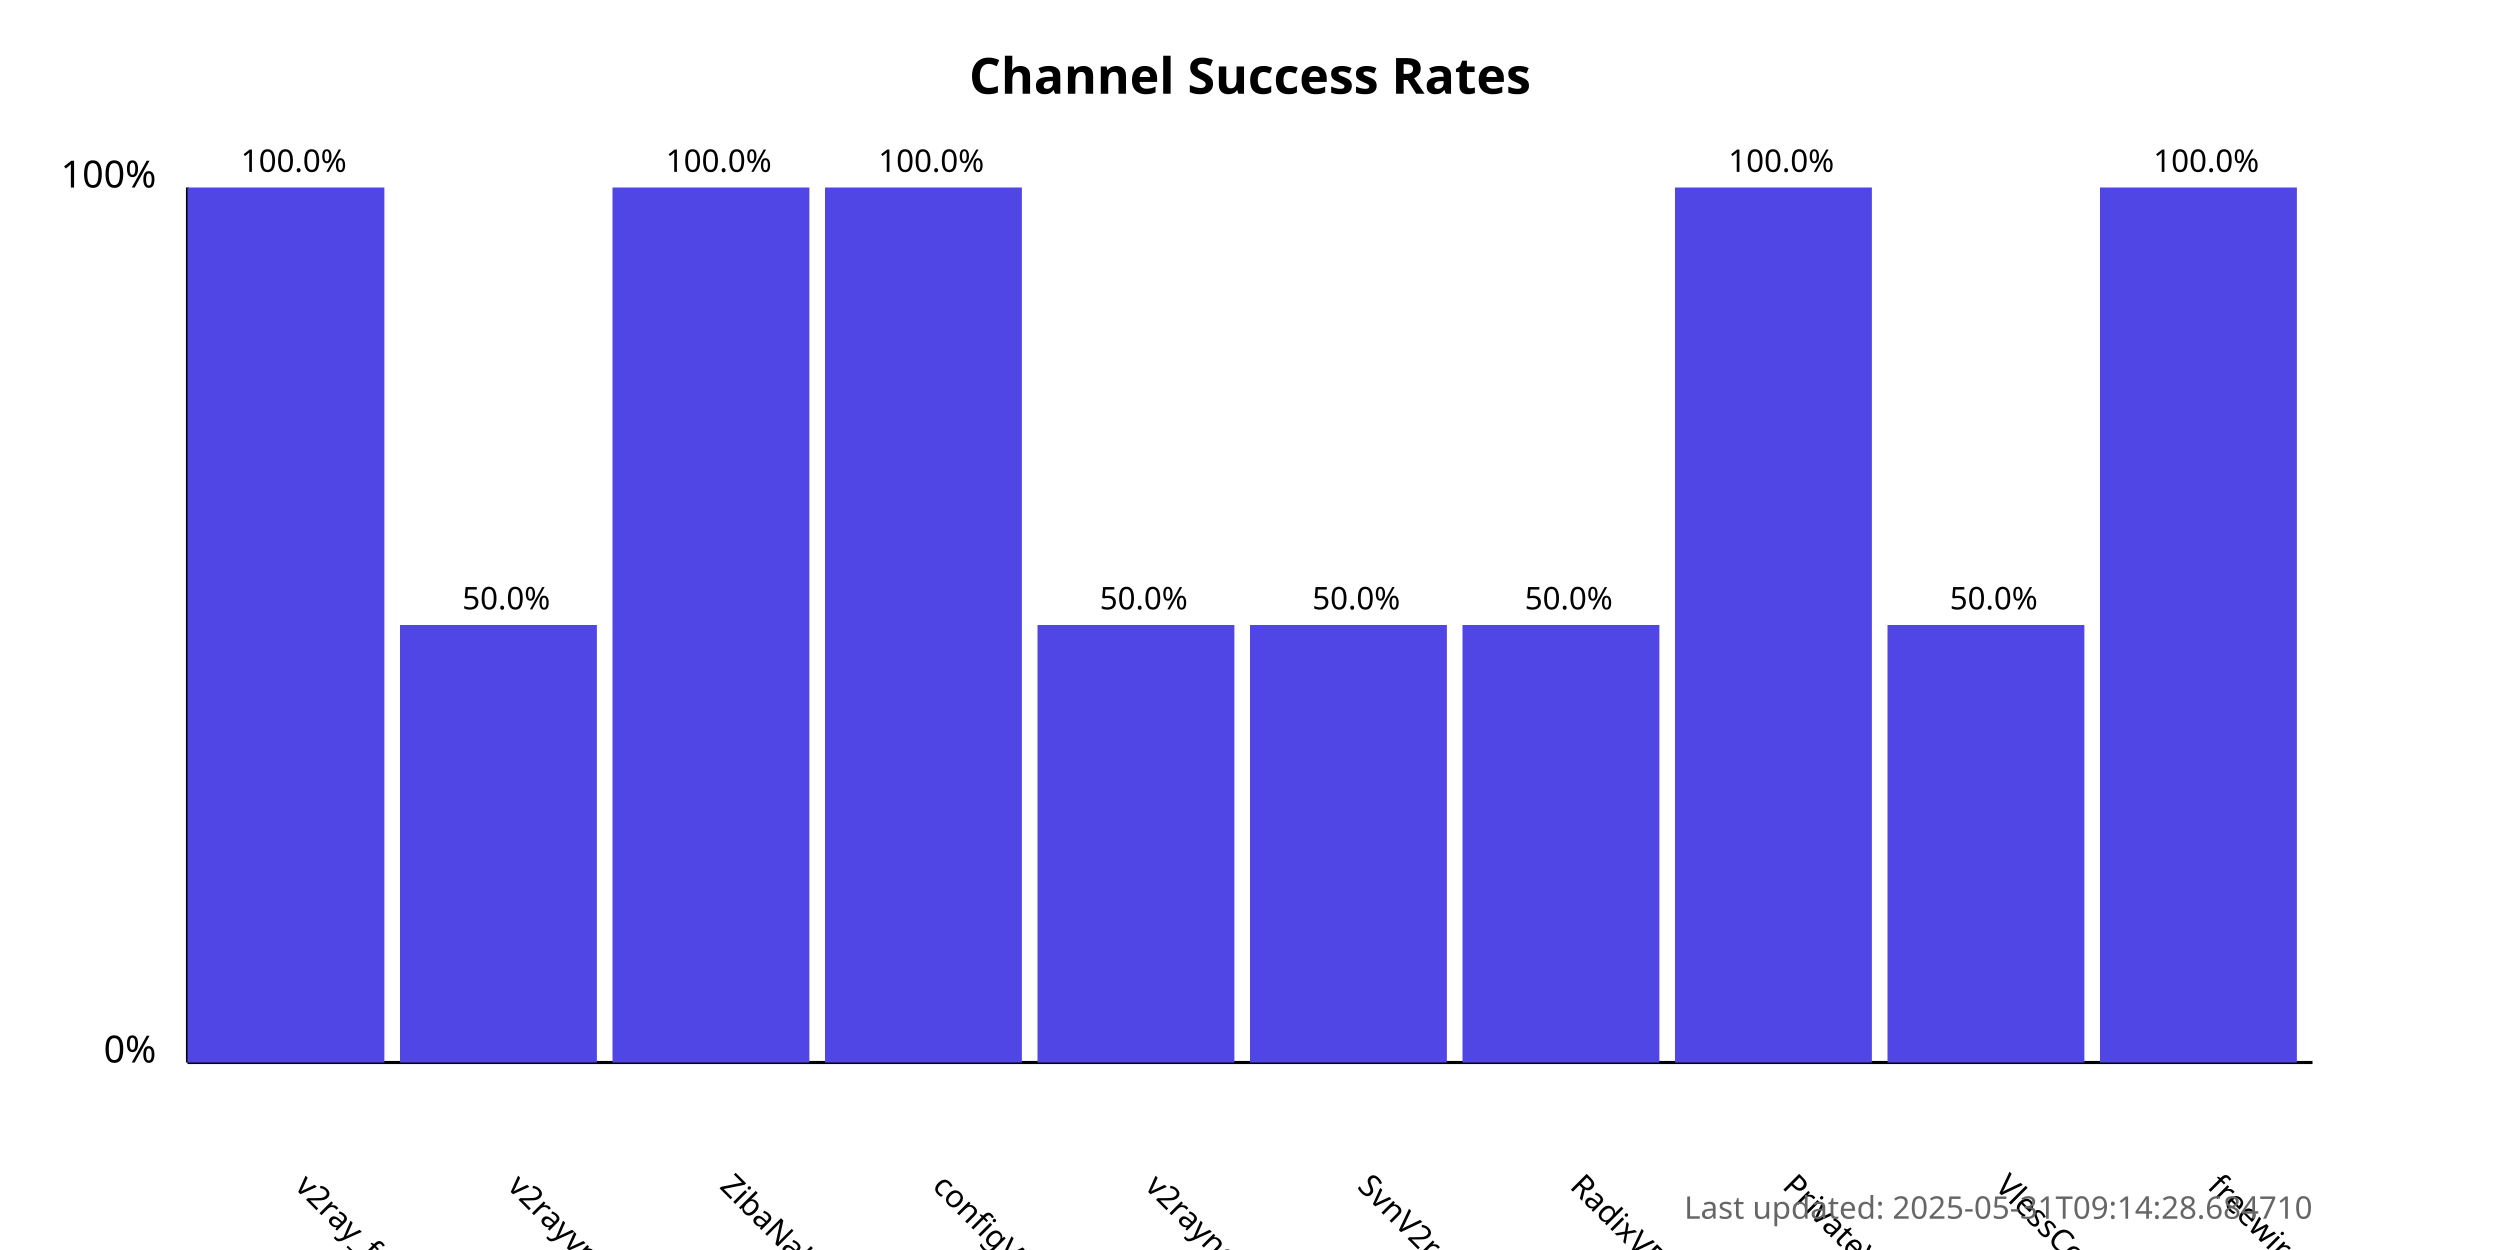
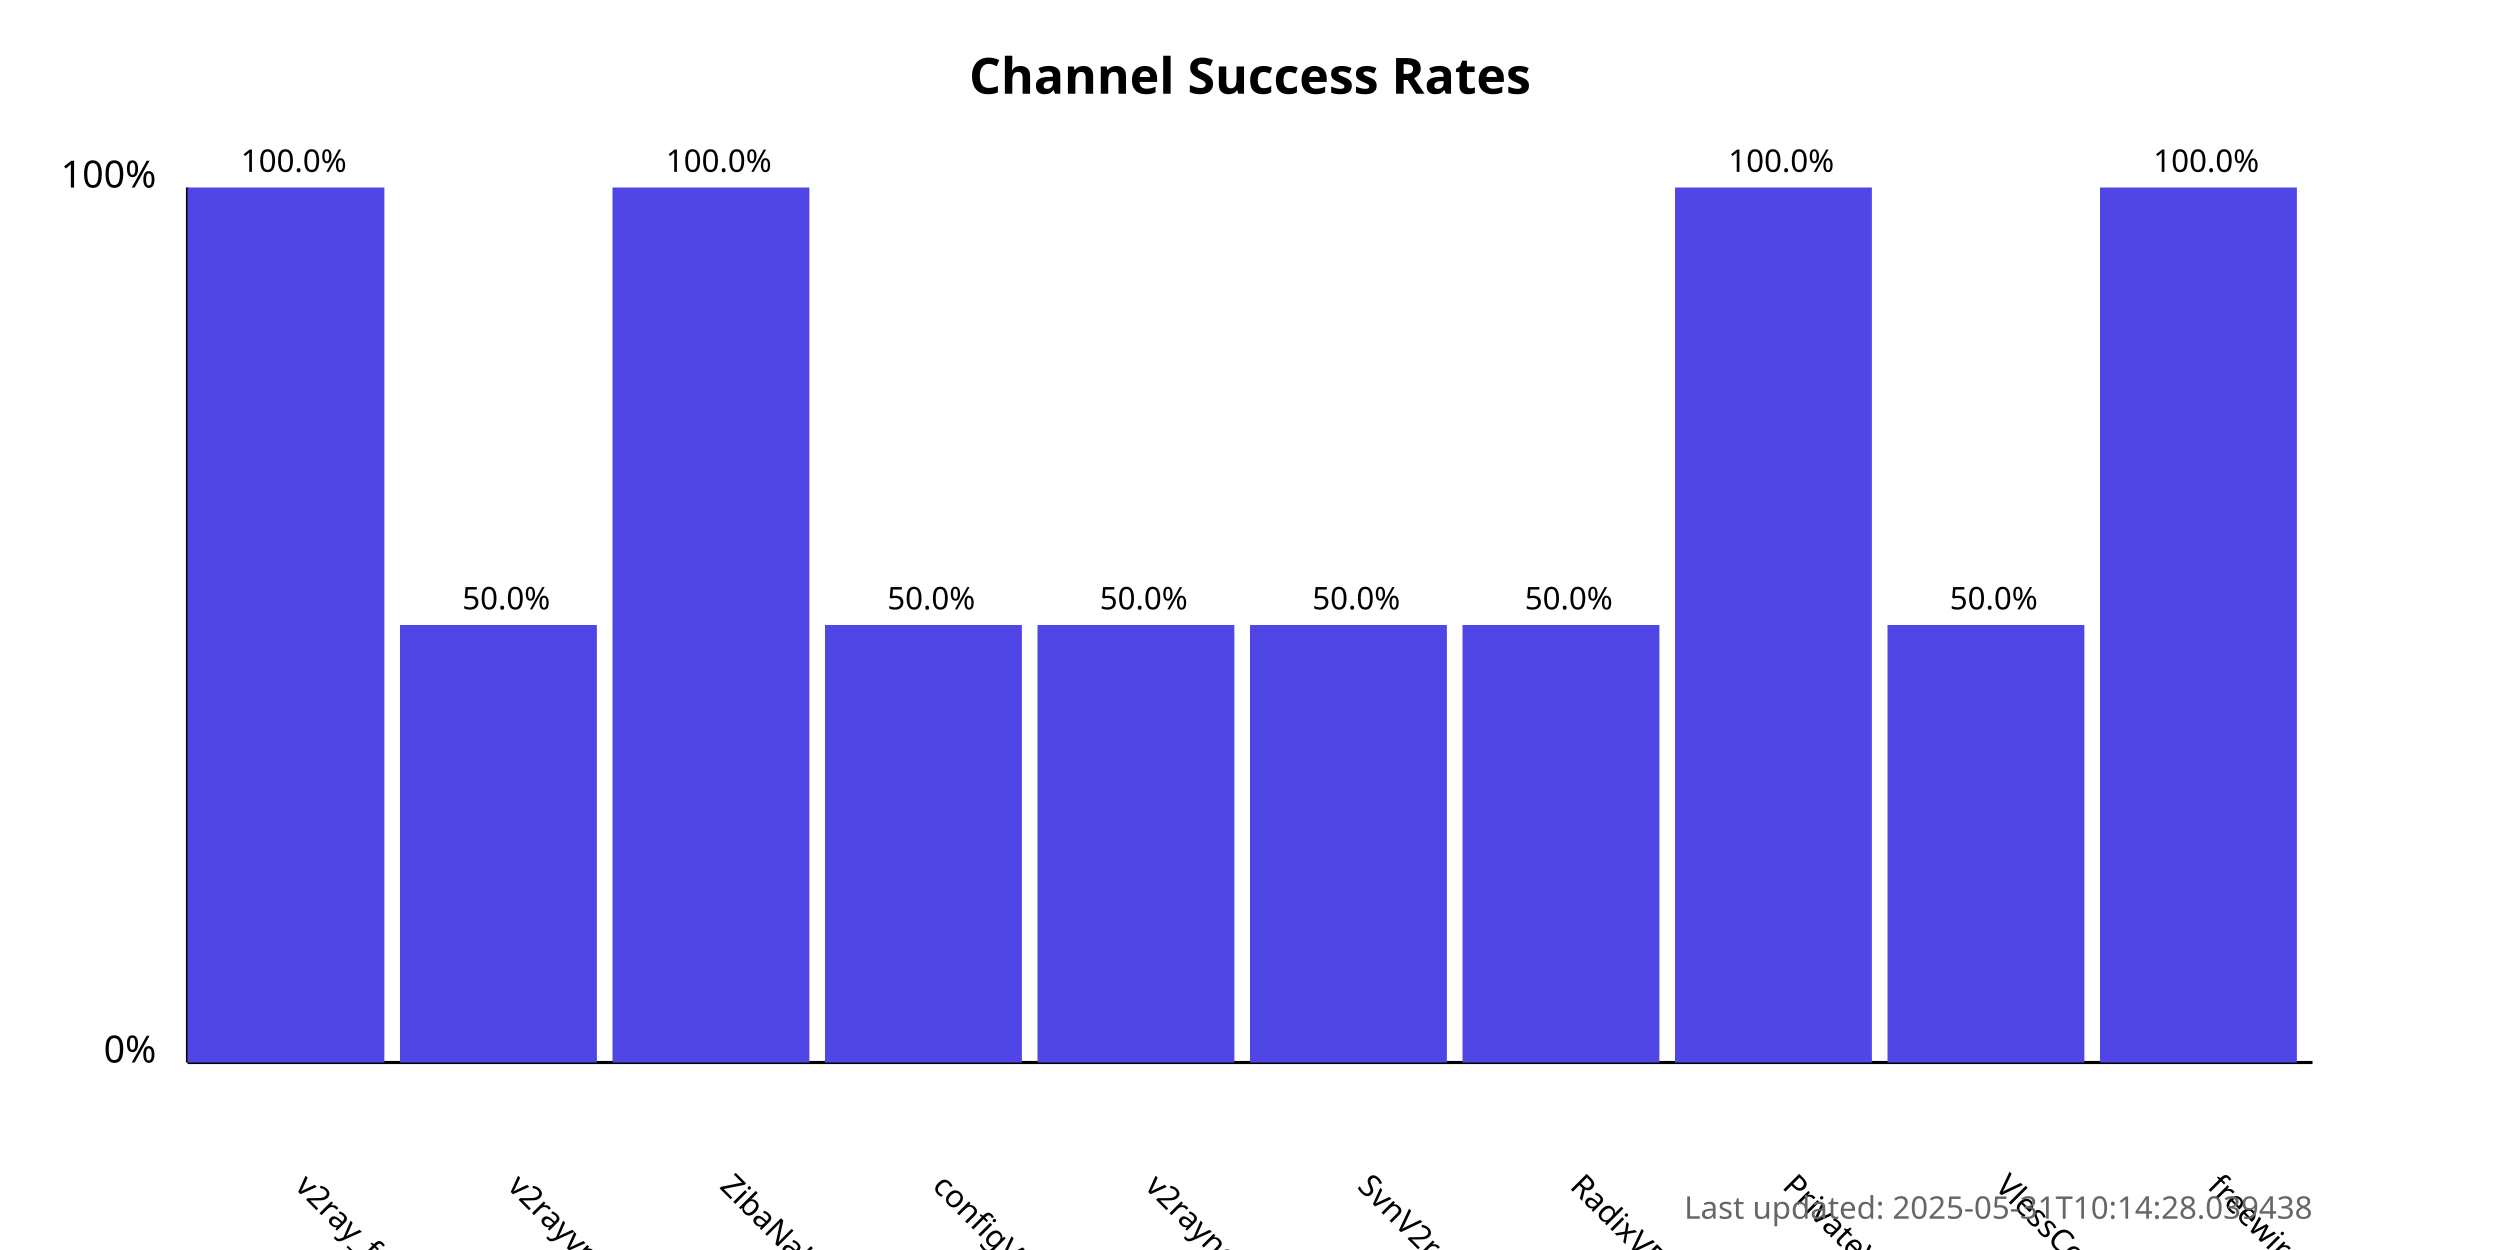
<svg xmlns="http://www.w3.org/2000/svg" width="800" height="400">
  <style>
            .chart-title { font: bold 16px sans-serif; }
            .axis-label { font: 12px sans-serif; }
            .tick-label { font: 10px sans-serif; }
            .bar { fill: #4f46e5; }
            .bar:hover { fill: #6366f1; }
            .timestamp { font: 10px sans-serif; fill: #666; }
        </style>
  <text x="400.0" y="30" text-anchor="middle" class="chart-title">
            Channel Success Rates
        </text>
  <line x1="60" y1="340" x2="60" y2="60" stroke="black" stroke-width="1" />
  <line x1="60" y1="340" x2="740" y2="340" stroke="black" stroke-width="1" />
  <text x="50" y="340" text-anchor="end" class="axis-label">0%</text>
  <text x="50" y="60" text-anchor="end" class="axis-label">100%</text>
  <g>
    <rect x="60" y="60.0" width="63.0" height="280.0" class="bar" />
    <text x="94.0" y="380" transform="rotate(45, 94.0, 380)" text-anchor="start" class="tick-label">
                v2ray_free_conf
            </text>
    <text x="94.0" y="55.0" text-anchor="middle" class="tick-label">
                100.0%
            </text>
  </g>
  <g>
    <rect x="128.0" y="200.0" width="63.0" height="140.0" class="bar" />
    <text x="162.0" y="380" transform="rotate(45, 162.0, 380)" text-anchor="start" class="tick-label">
                v2rayvpno
            </text>
    <text x="162.0" y="195.0" text-anchor="middle" class="tick-label">
                50.0%
            </text>
  </g>
  <g>
    <rect x="196.0" y="60.0" width="63.0" height="280.0" class="bar" />
    <text x="230.0" y="380" transform="rotate(45, 230.0, 380)" text-anchor="start" class="tick-label">
                ZibaNabz
            </text>
    <text x="230.0" y="55.0" text-anchor="middle" class="tick-label">
                100.0%
            </text>
  </g>
  <g>
-     <rect x="264.0" y="60.0" width="63.0" height="280.0" class="bar" />
+     <rect x="264.0" y="200.0" width="63.0" height="140.0" class="bar" />
    <text x="298.0" y="380" transform="rotate(45, 298.0, 380)" text-anchor="start" class="tick-label">
                configV2rayForFree
            </text>
-     <text x="298.0" y="55.0" text-anchor="middle" class="tick-label">
-                 100.0%
+     <text x="298.0" y="195.0" text-anchor="middle" class="tick-label">
+                 50.0%
            </text>
  </g>
  <g>
    <rect x="332.0" y="200.0" width="63.0" height="140.0" class="bar" />
    <text x="366.0" y="380" transform="rotate(45, 366.0, 380)" text-anchor="start" class="tick-label">
                v2rayngvpn
            </text>
    <text x="366.0" y="195.0" text-anchor="middle" class="tick-label">
                50.0%
            </text>
  </g>
  <g>
    <rect x="400.0" y="200.0" width="63.0" height="140.0" class="bar" />
    <text x="434.0" y="380" transform="rotate(45, 434.0, 380)" text-anchor="start" class="tick-label">
                SvnV2ray
            </text>
    <text x="434.0" y="195.0" text-anchor="middle" class="tick-label">
                50.0%
            </text>
  </g>
  <g>
    <rect x="468.0" y="200.0" width="63.0" height="140.0" class="bar" />
    <text x="502.0" y="380" transform="rotate(45, 502.0, 380)" text-anchor="start" class="tick-label">
                RadixVPN
            </text>
    <text x="502.0" y="195.0" text-anchor="middle" class="tick-label">
                50.0%
            </text>
  </g>
  <g>
    <rect x="536.0" y="60.0" width="63.0" height="280.0" class="bar" />
    <text x="570.0" y="380" transform="rotate(45, 570.0, 380)" text-anchor="start" class="tick-label">
                PrivateVPNs
            </text>
    <text x="570.0" y="55.0" text-anchor="middle" class="tick-label">
                100.0%
            </text>
  </g>
  <g>
    <rect x="604.0" y="200.0" width="63.0" height="140.0" class="bar" />
    <text x="638.0" y="380" transform="rotate(45, 638.0, 380)" text-anchor="start" class="tick-label">
                VlessConfig
            </text>
    <text x="638.0" y="195.0" text-anchor="middle" class="tick-label">
                50.0%
            </text>
  </g>
  <g>
    <rect x="672.0" y="60.0" width="63.0" height="280.0" class="bar" />
    <text x="706.0" y="380" transform="rotate(45, 706.0, 380)" text-anchor="start" class="tick-label">
                freewireguard
            </text>
    <text x="706.0" y="55.0" text-anchor="middle" class="tick-label">
                100.0%
            </text>
  </g>
  <text x="740" y="390" text-anchor="end" class="timestamp">
-             Last updated: 2025-05-31T09:14:28.684710
+             Last updated: 2025-05-31T10:14:28.039438
        </text>
</svg>
